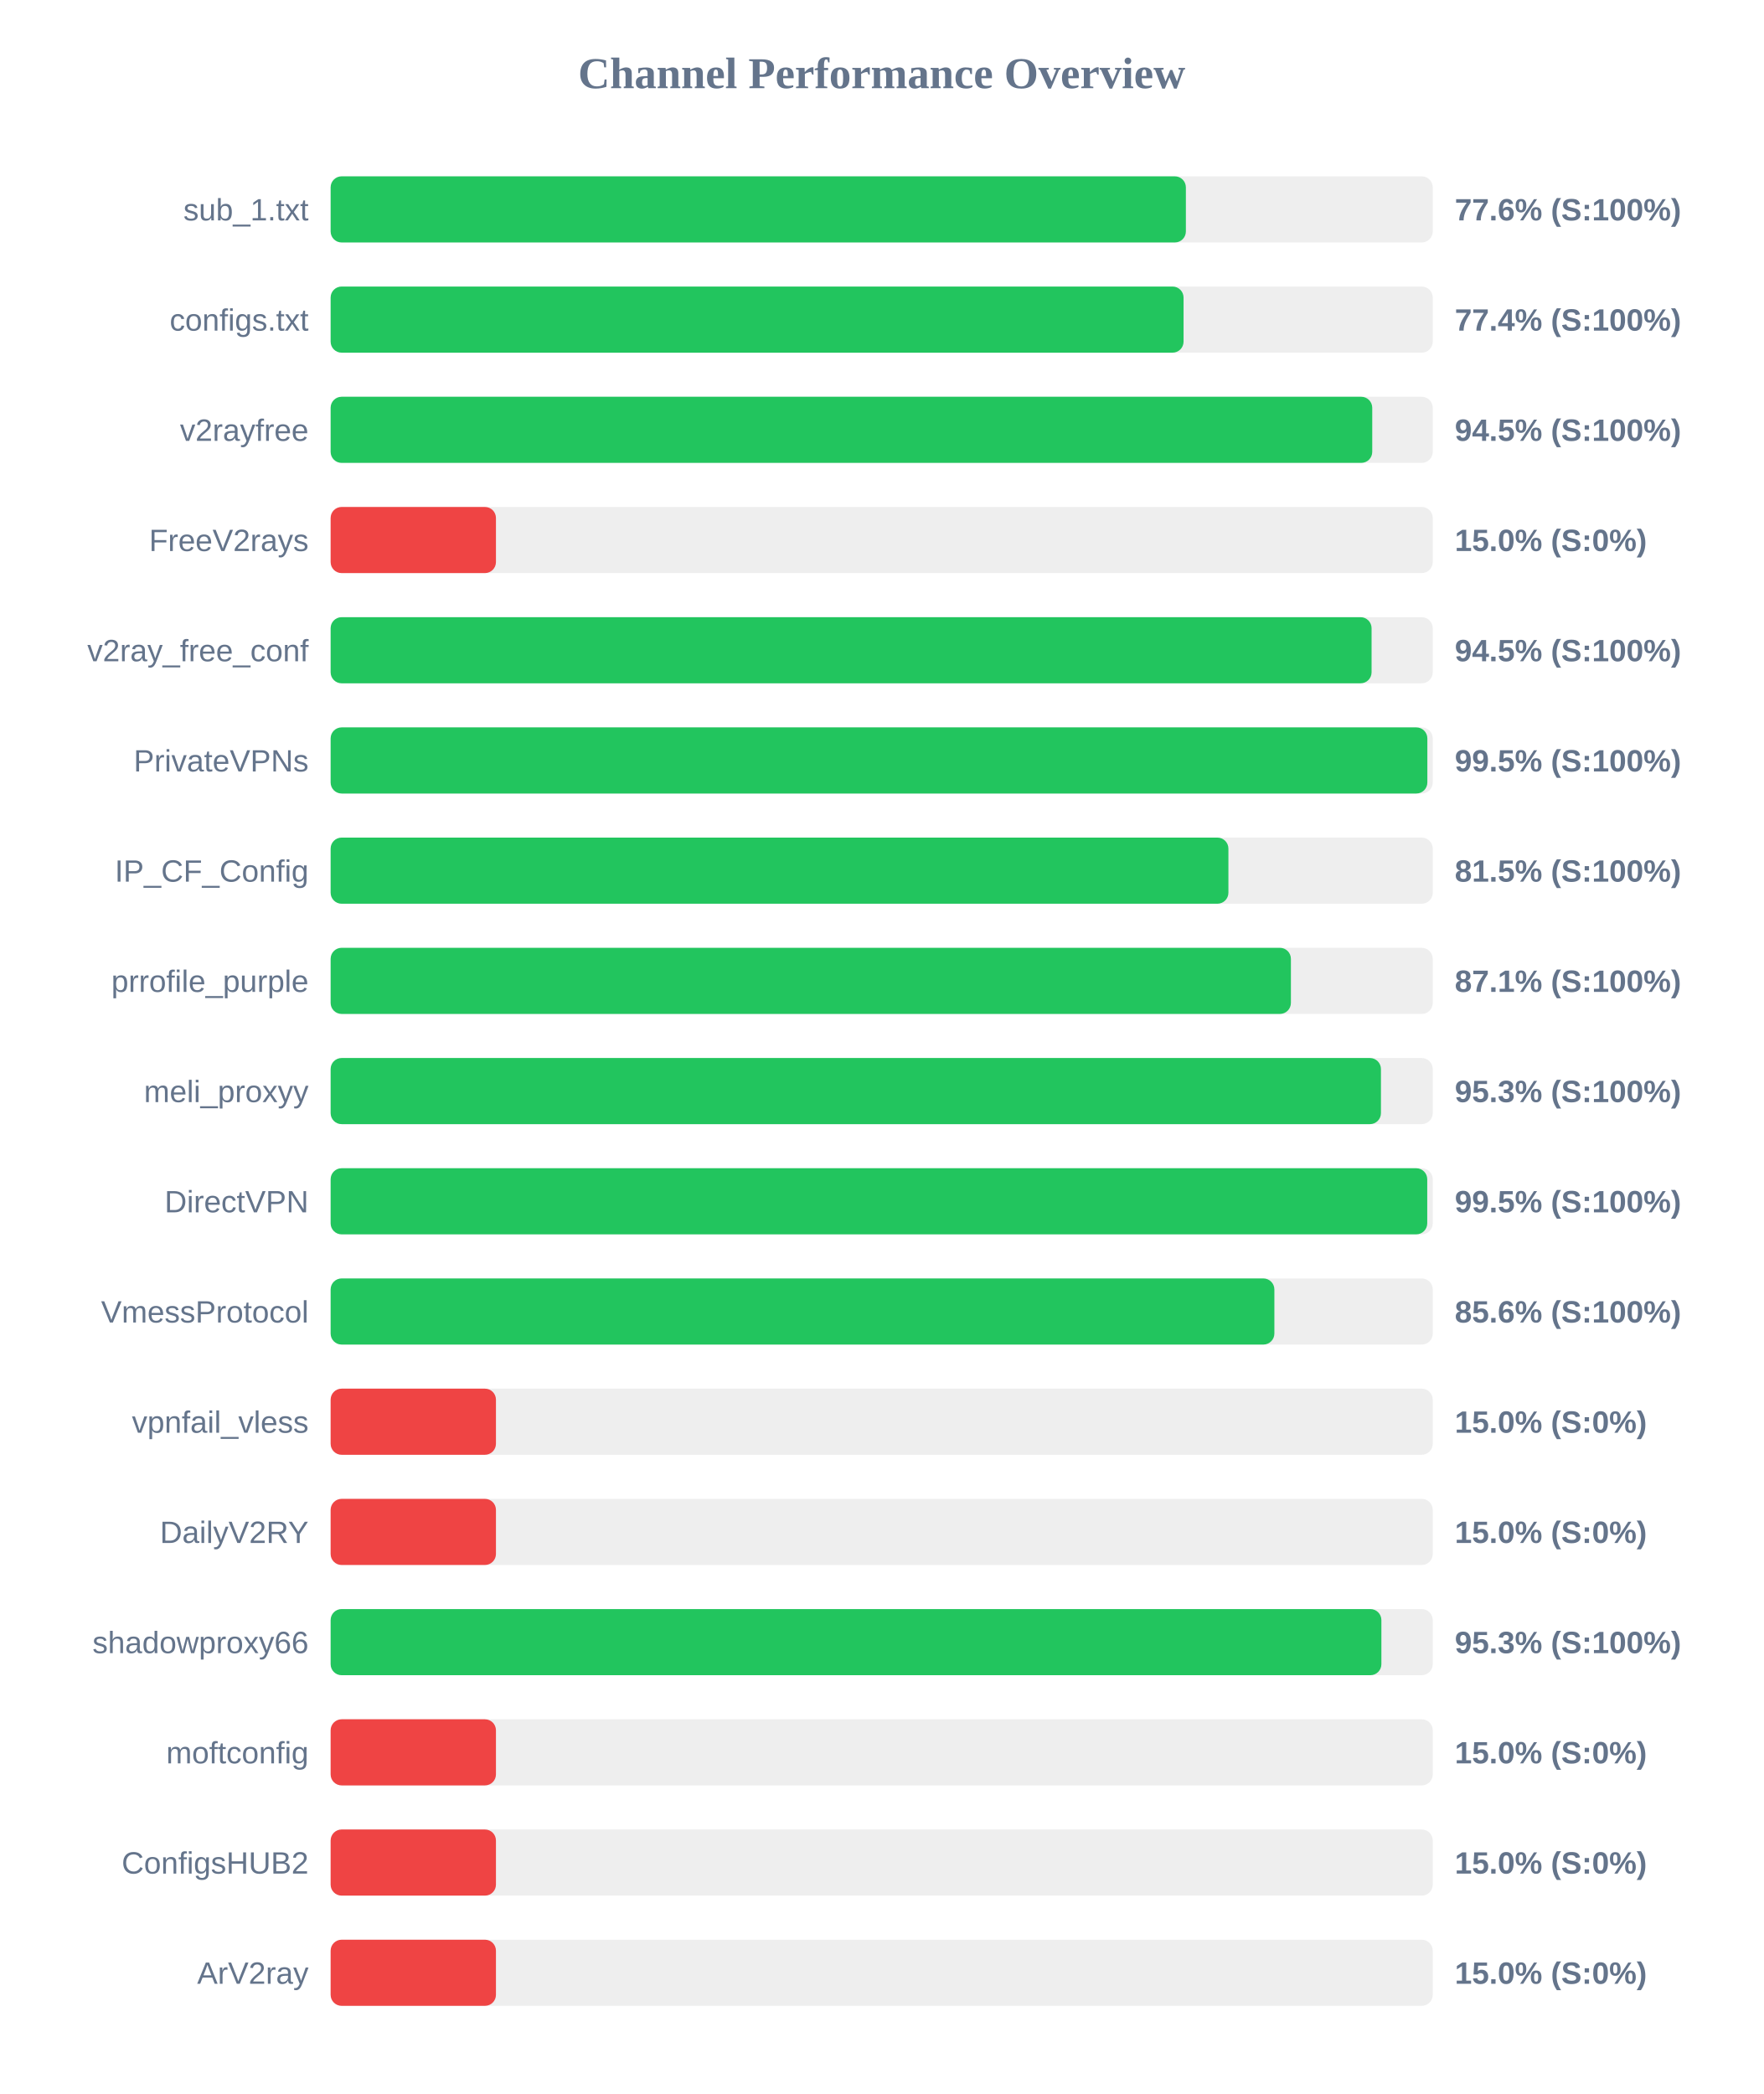
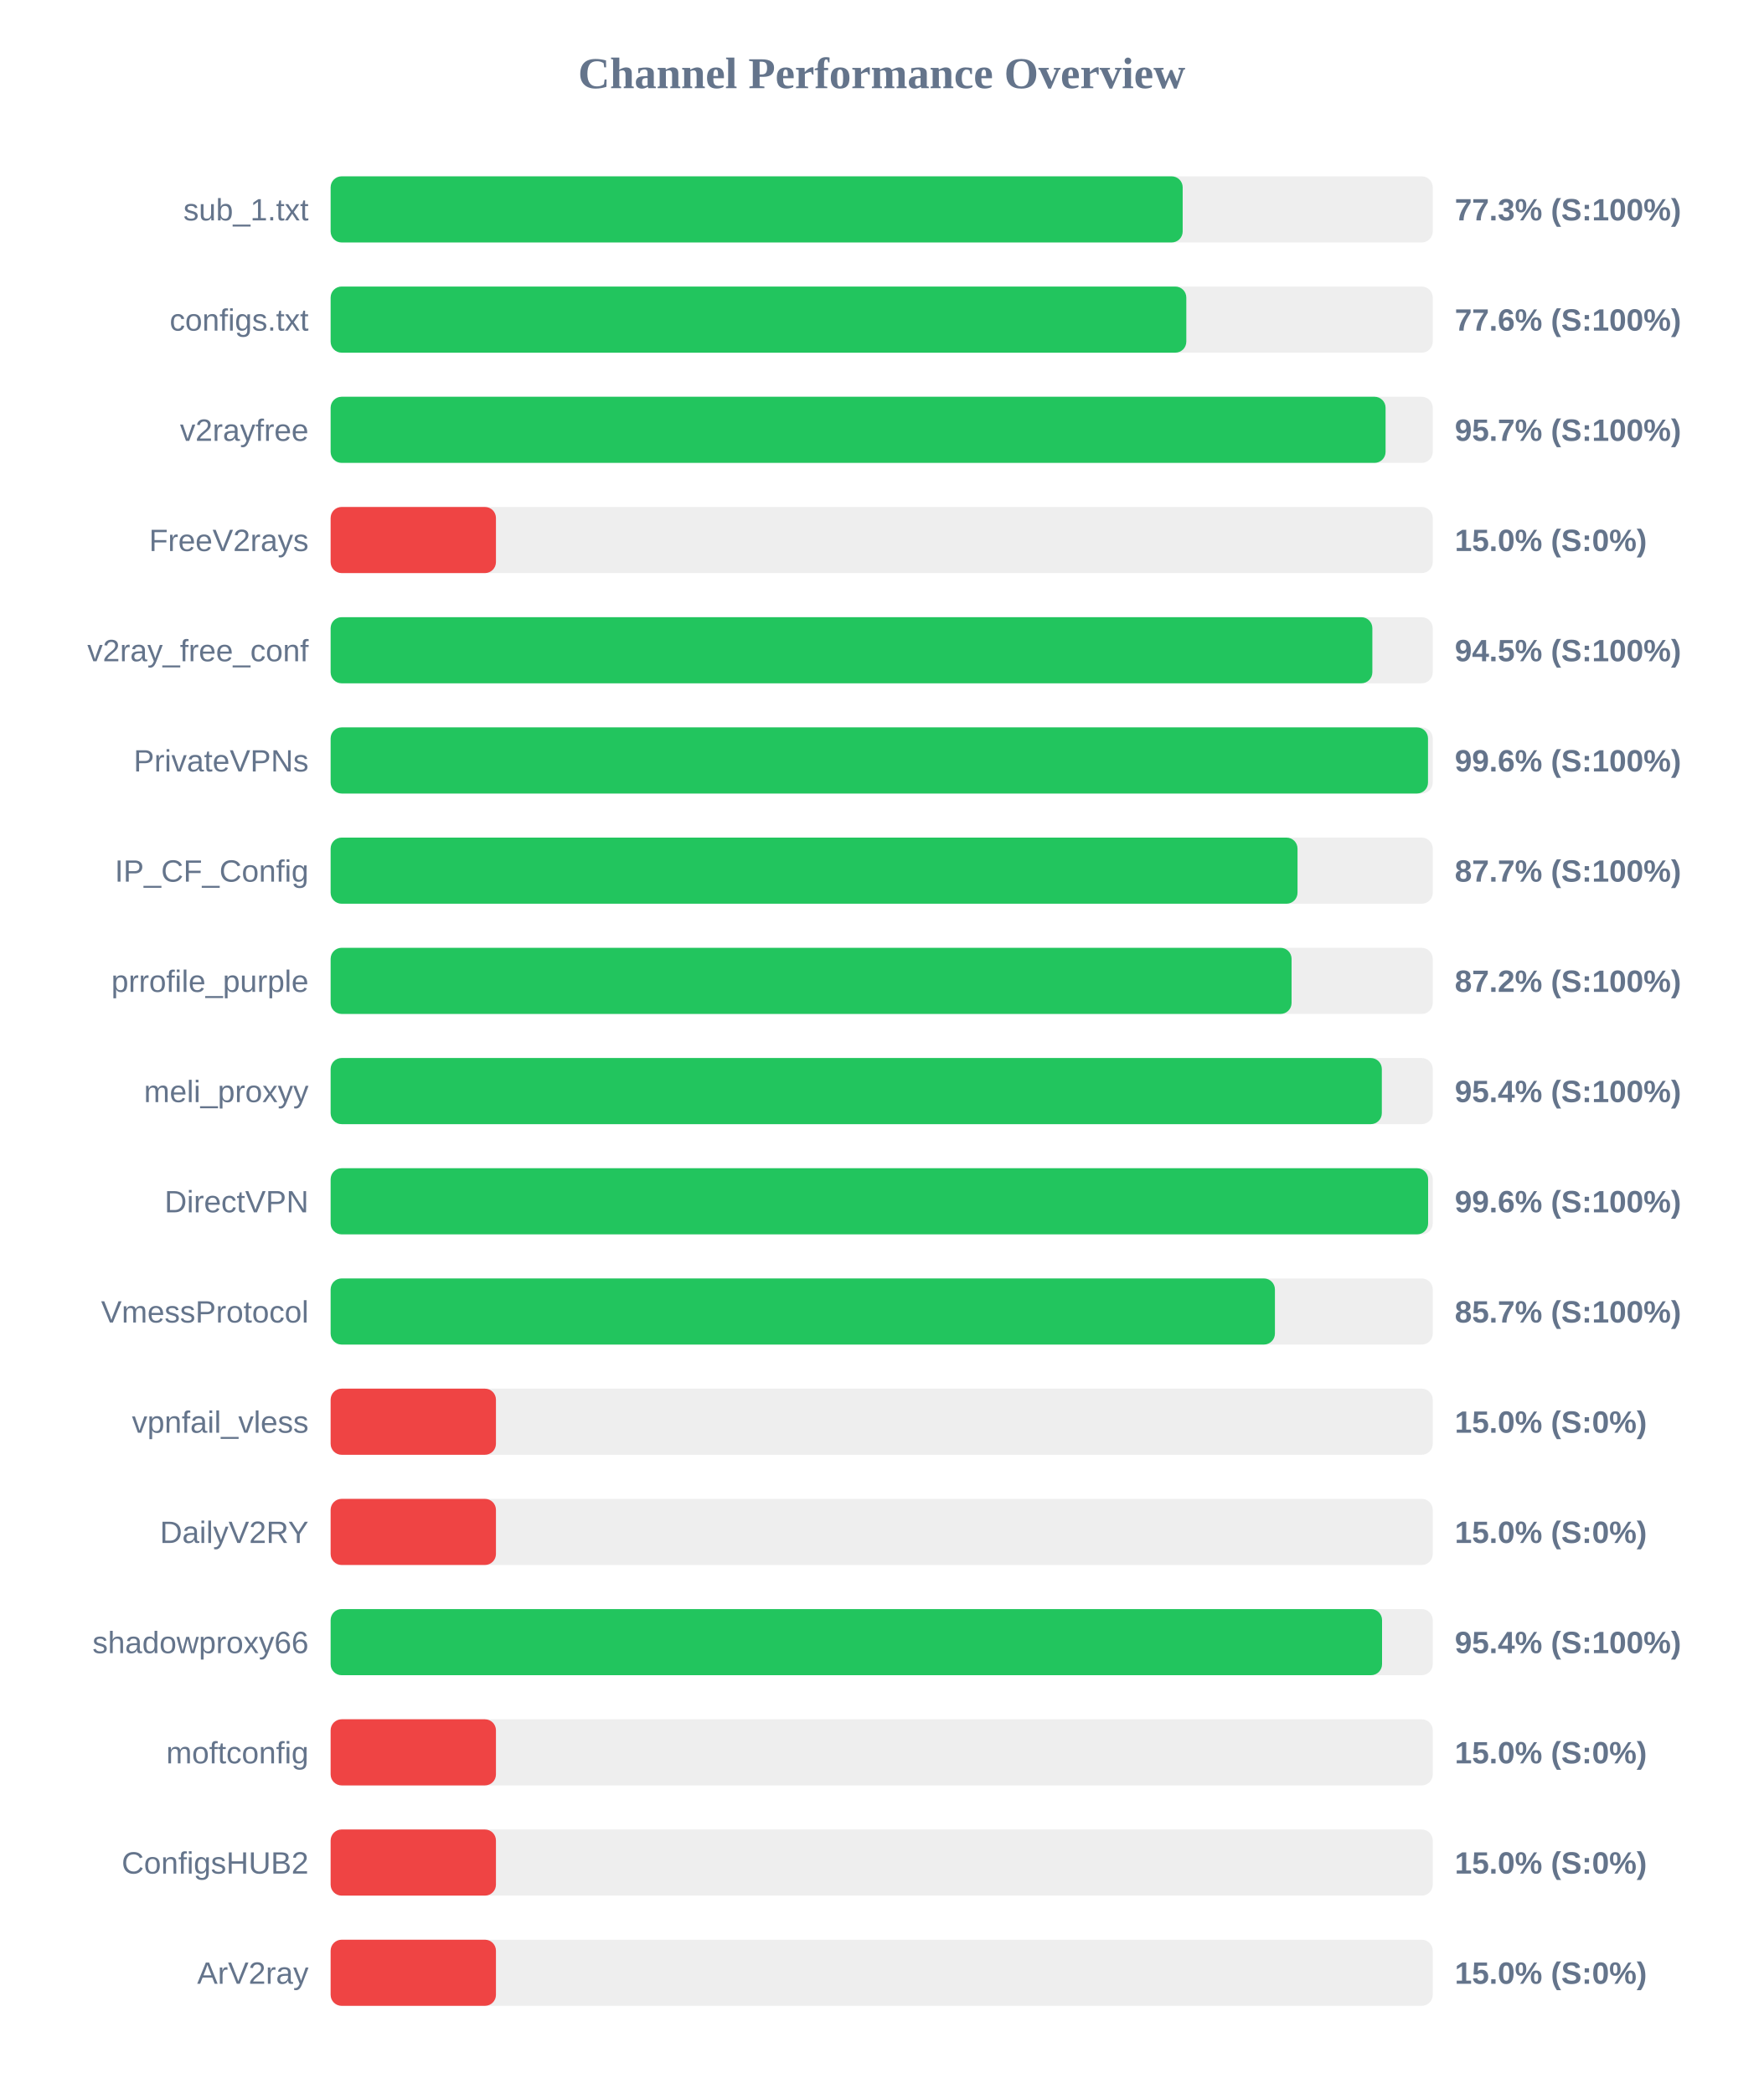
<svg xmlns="http://www.w3.org/2000/svg" width="800" height="950" version="1.1">
  <style>
        .row { font: 14px Arial; fill: #64748b; }
        .score { font: bold 14px Arial; fill: #64748b; }
    </style>
  <text x="400" y="40" text-anchor="middle" font-size="20px" font-weight="bold" fill="#64748b">Channel Performance Overview</text>
  <rect x="150" y="80" width="500" height="30" fill="#eee" rx="5" />
-   <rect x="150" y="80" width="388.0" height="30" fill="#22c55e" rx="5" />
+   <rect x="150" y="80" width="386.55" height="30" fill="#22c55e" rx="5" />
  <text x="140" y="100" text-anchor="end" class="row">sub_1.txt</text>
-   <text x="660" y="100" text-anchor="start" class="score">77.6% (S:100%)</text>
+   <text x="660" y="100" text-anchor="start" class="score">77.3% (S:100%)</text>
  <rect x="150" y="130" width="500" height="30" fill="#eee" rx="5" />
-   <rect x="150" y="130" width="386.95" height="30" fill="#22c55e" rx="5" />
+   <rect x="150" y="130" width="388.2" height="30" fill="#22c55e" rx="5" />
  <text x="140" y="150" text-anchor="end" class="row">configs.txt</text>
-   <text x="660" y="150" text-anchor="start" class="score">77.4% (S:100%)</text>
+   <text x="660" y="150" text-anchor="start" class="score">77.6% (S:100%)</text>
  <rect x="150" y="180" width="500" height="30" fill="#eee" rx="5" />
-   <rect x="150" y="180" width="472.55" height="30" fill="#22c55e" rx="5" />
+   <rect x="150" y="180" width="478.6" height="30" fill="#22c55e" rx="5" />
  <text x="140" y="200" text-anchor="end" class="row">v2rayfree</text>
-   <text x="660" y="200" text-anchor="start" class="score">94.5% (S:100%)</text>
+   <text x="660" y="200" text-anchor="start" class="score">95.7% (S:100%)</text>
  <rect x="150" y="230" width="500" height="30" fill="#eee" rx="5" />
  <rect x="150" y="230" width="75.0" height="30" fill="#ef4444" rx="5" />
  <text x="140" y="250" text-anchor="end" class="row">FreeV2rays</text>
  <text x="660" y="250" text-anchor="start" class="score">15.0% (S:0%)</text>
  <rect x="150" y="280" width="500" height="30" fill="#eee" rx="5" />
-   <rect x="150" y="280" width="472.25" height="30" fill="#22c55e" rx="5" />
+   <rect x="150" y="280" width="472.6" height="30" fill="#22c55e" rx="5" />
  <text x="140" y="300" text-anchor="end" class="row">v2ray_free_conf</text>
  <text x="660" y="300" text-anchor="start" class="score">94.5% (S:100%)</text>
  <rect x="150" y="330" width="500" height="30" fill="#eee" rx="5" />
-   <rect x="150" y="330" width="497.55" height="30" fill="#22c55e" rx="5" />
+   <rect x="150" y="330" width="497.85" height="30" fill="#22c55e" rx="5" />
  <text x="140" y="350" text-anchor="end" class="row">PrivateVPNs</text>
-   <text x="660" y="350" text-anchor="start" class="score">99.5% (S:100%)</text>
+   <text x="660" y="350" text-anchor="start" class="score">99.6% (S:100%)</text>
  <rect x="150" y="380" width="500" height="30" fill="#eee" rx="5" />
-   <rect x="150" y="380" width="407.3" height="30" fill="#22c55e" rx="5" />
+   <rect x="150" y="380" width="438.65" height="30" fill="#22c55e" rx="5" />
  <text x="140" y="400" text-anchor="end" class="row">IP_CF_Config</text>
-   <text x="660" y="400" text-anchor="start" class="score">81.5% (S:100%)</text>
+   <text x="660" y="400" text-anchor="start" class="score">87.7% (S:100%)</text>
  <rect x="150" y="430" width="500" height="30" fill="#eee" rx="5" />
-   <rect x="150" y="430" width="435.65" height="30" fill="#22c55e" rx="5" />
+   <rect x="150" y="430" width="435.95" height="30" fill="#22c55e" rx="5" />
  <text x="140" y="450" text-anchor="end" class="row">prrofile_purple</text>
-   <text x="660" y="450" text-anchor="start" class="score">87.1% (S:100%)</text>
+   <text x="660" y="450" text-anchor="start" class="score">87.2% (S:100%)</text>
  <rect x="150" y="480" width="500" height="30" fill="#eee" rx="5" />
-   <rect x="150" y="480" width="476.5" height="30" fill="#22c55e" rx="5" />
+   <rect x="150" y="480" width="476.9" height="30" fill="#22c55e" rx="5" />
  <text x="140" y="500" text-anchor="end" class="row">meli_proxyy</text>
-   <text x="660" y="500" text-anchor="start" class="score">95.3% (S:100%)</text>
+   <text x="660" y="500" text-anchor="start" class="score">95.4% (S:100%)</text>
  <rect x="150" y="530" width="500" height="30" fill="#eee" rx="5" />
-   <rect x="150" y="530" width="497.5" height="30" fill="#22c55e" rx="5" />
+   <rect x="150" y="530" width="497.9" height="30" fill="#22c55e" rx="5" />
  <text x="140" y="550" text-anchor="end" class="row">DirectVPN</text>
-   <text x="660" y="550" text-anchor="start" class="score">99.5% (S:100%)</text>
+   <text x="660" y="550" text-anchor="start" class="score">99.6% (S:100%)</text>
  <rect x="150" y="580" width="500" height="30" fill="#eee" rx="5" />
-   <rect x="150" y="580" width="428.15" height="30" fill="#22c55e" rx="5" />
+   <rect x="150" y="580" width="428.4" height="30" fill="#22c55e" rx="5" />
  <text x="140" y="600" text-anchor="end" class="row">VmessProtocol</text>
-   <text x="660" y="600" text-anchor="start" class="score">85.6% (S:100%)</text>
+   <text x="660" y="600" text-anchor="start" class="score">85.7% (S:100%)</text>
  <rect x="150" y="630" width="500" height="30" fill="#eee" rx="5" />
  <rect x="150" y="630" width="75.0" height="30" fill="#ef4444" rx="5" />
  <text x="140" y="650" text-anchor="end" class="row">vpnfail_vless</text>
  <text x="660" y="650" text-anchor="start" class="score">15.0% (S:0%)</text>
  <rect x="150" y="680" width="500" height="30" fill="#eee" rx="5" />
  <rect x="150" y="680" width="75.0" height="30" fill="#ef4444" rx="5" />
  <text x="140" y="700" text-anchor="end" class="row">DailyV2RY</text>
  <text x="660" y="700" text-anchor="start" class="score">15.0% (S:0%)</text>
  <rect x="150" y="730" width="500" height="30" fill="#eee" rx="5" />
-   <rect x="150" y="730" width="476.7" height="30" fill="#22c55e" rx="5" />
+   <rect x="150" y="730" width="477.0" height="30" fill="#22c55e" rx="5" />
  <text x="140" y="750" text-anchor="end" class="row">shadowproxy66</text>
-   <text x="660" y="750" text-anchor="start" class="score">95.3% (S:100%)</text>
+   <text x="660" y="750" text-anchor="start" class="score">95.4% (S:100%)</text>
  <rect x="150" y="780" width="500" height="30" fill="#eee" rx="5" />
  <rect x="150" y="780" width="75.0" height="30" fill="#ef4444" rx="5" />
  <text x="140" y="800" text-anchor="end" class="row">moftconfig</text>
  <text x="660" y="800" text-anchor="start" class="score">15.0% (S:0%)</text>
  <rect x="150" y="830" width="500" height="30" fill="#eee" rx="5" />
  <rect x="150" y="830" width="75.0" height="30" fill="#ef4444" rx="5" />
  <text x="140" y="850" text-anchor="end" class="row">ConfigsHUB2</text>
  <text x="660" y="850" text-anchor="start" class="score">15.0% (S:0%)</text>
  <rect x="150" y="880" width="500" height="30" fill="#eee" rx="5" />
  <rect x="150" y="880" width="75.0" height="30" fill="#ef4444" rx="5" />
  <text x="140" y="900" text-anchor="end" class="row">ArV2ray</text>
  <text x="660" y="900" text-anchor="start" class="score">15.0% (S:0%)</text>
</svg>
